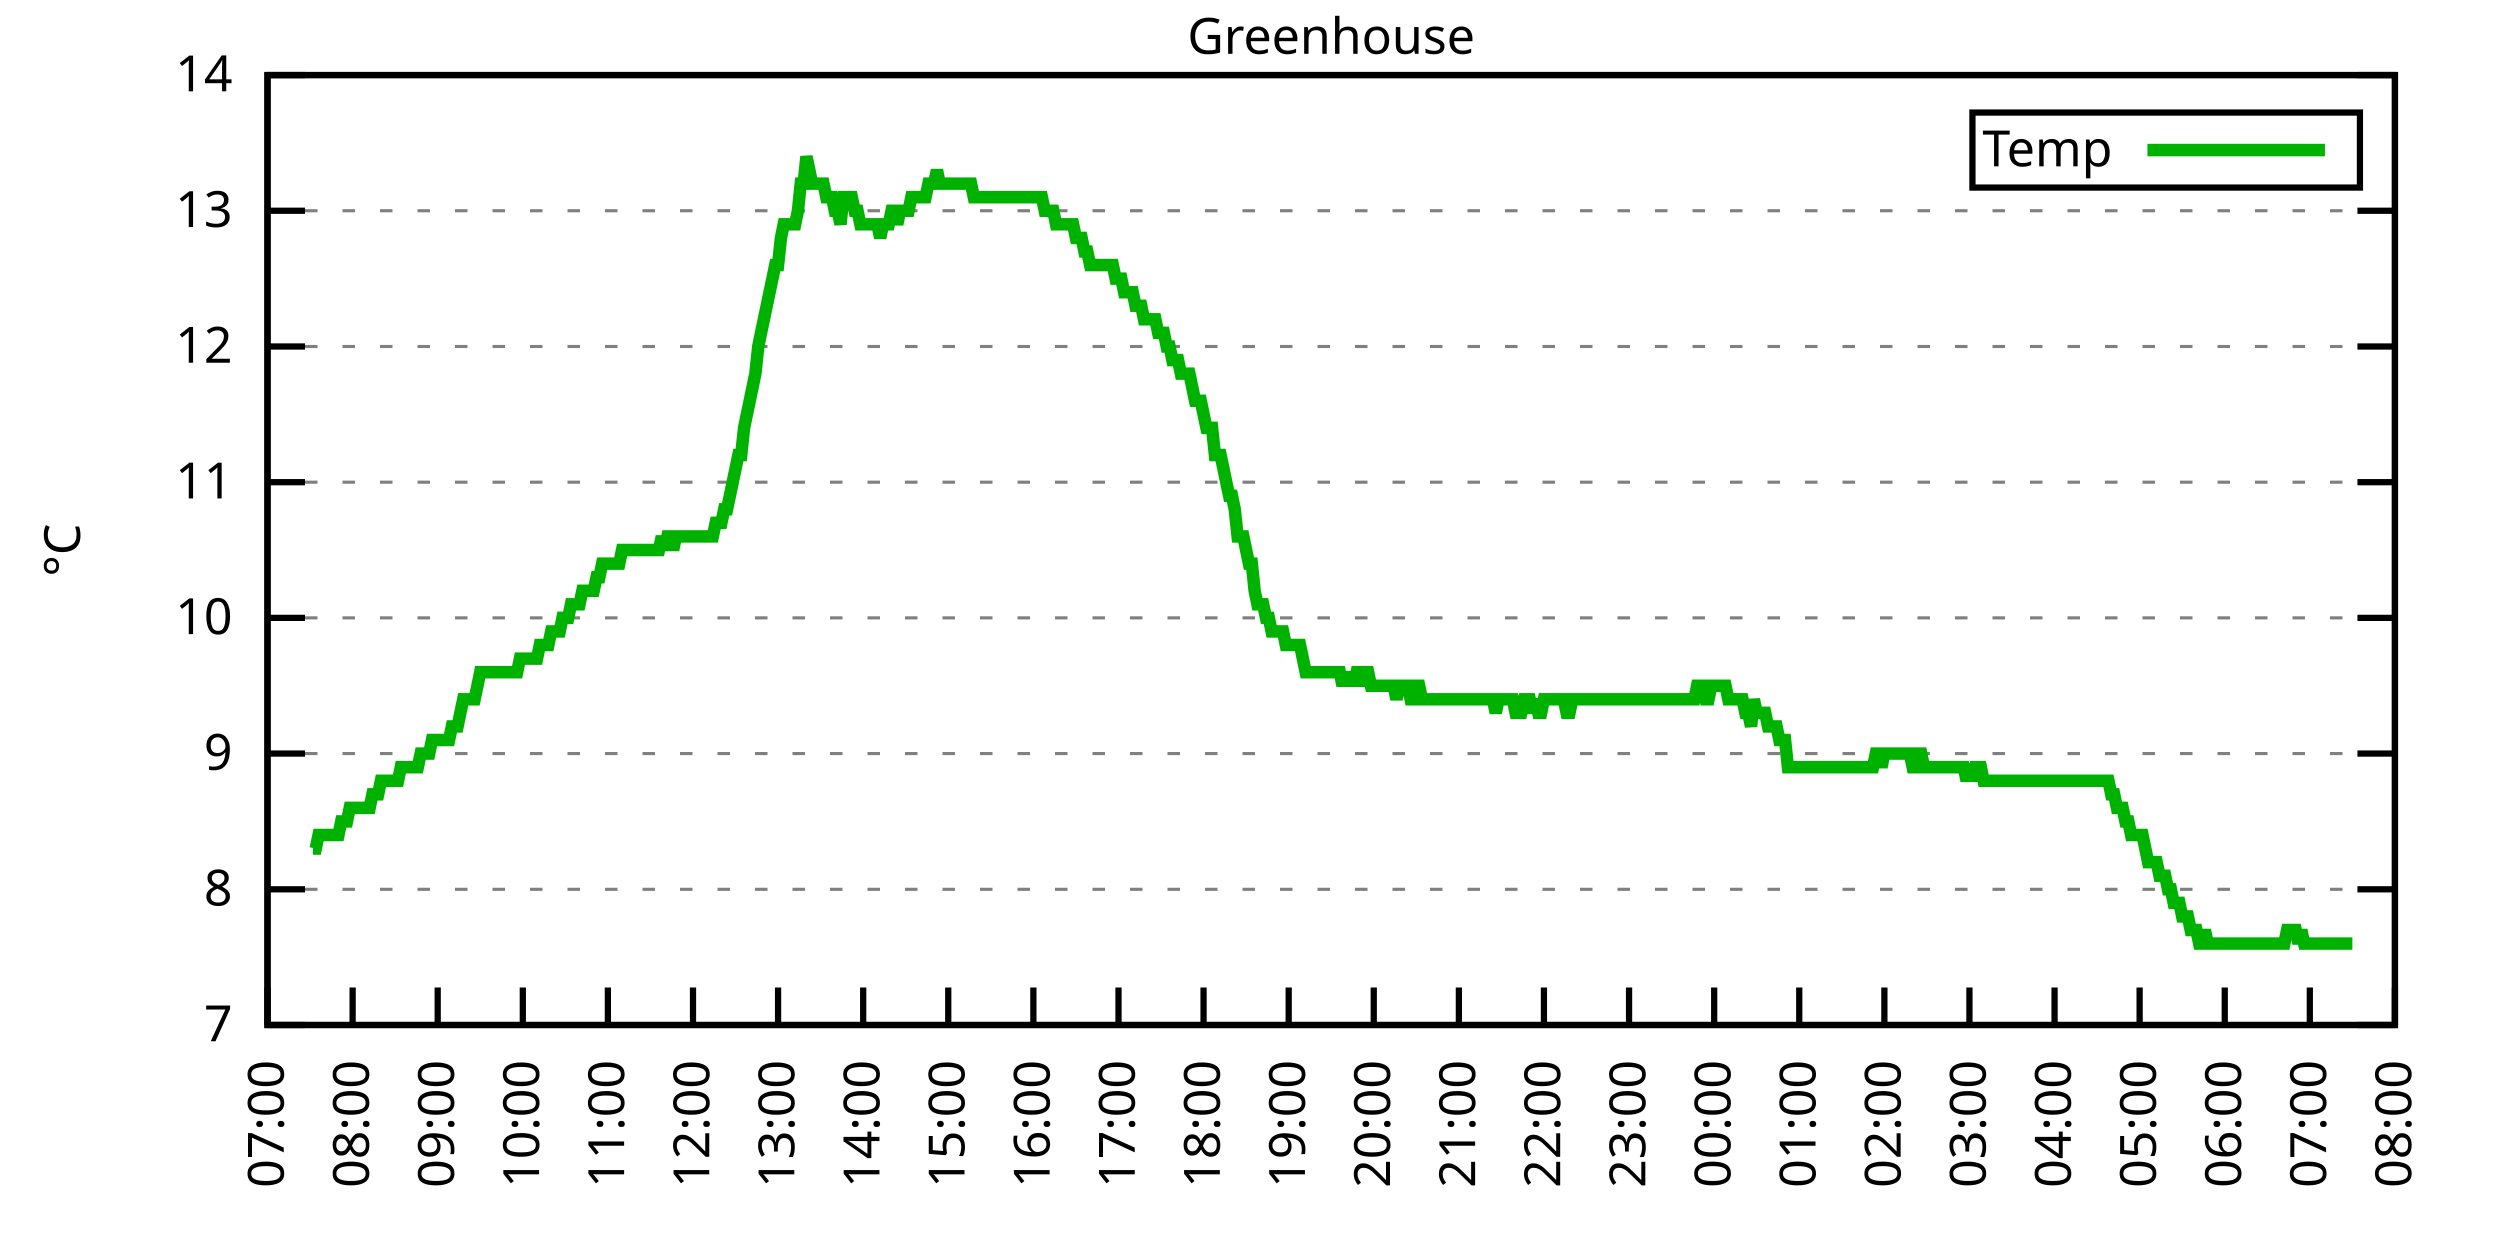
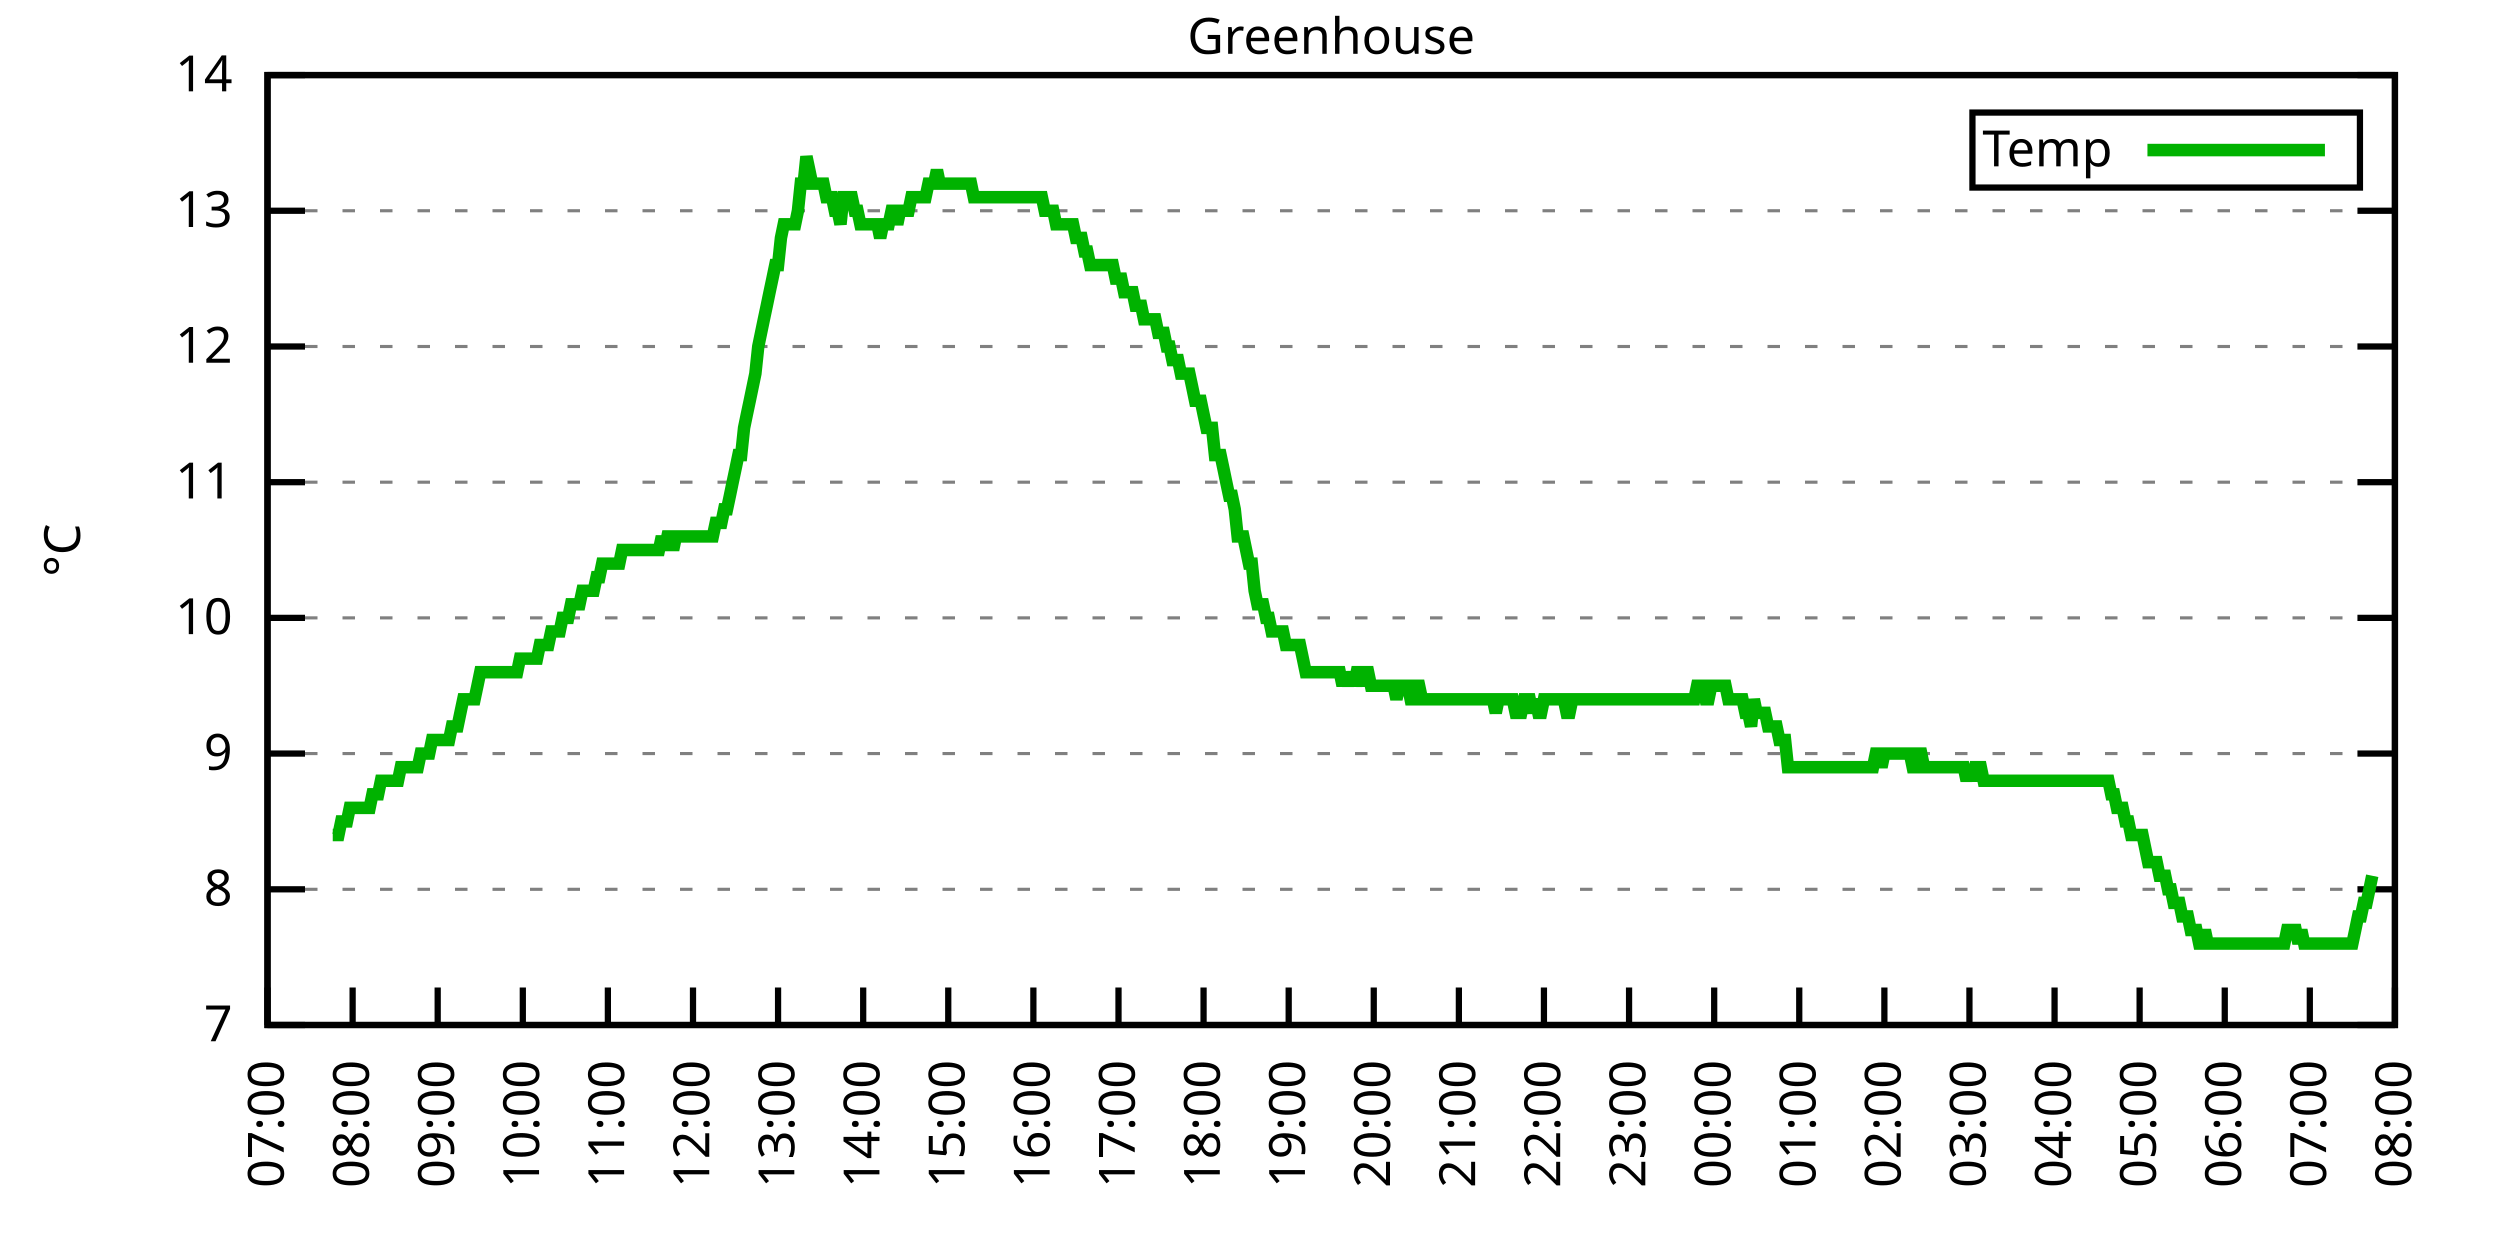
<svg xmlns="http://www.w3.org/2000/svg" xmlns:xlink="http://www.w3.org/1999/xlink" width="400" height="200" viewBox="0 0 400 200">
  <g id="gnuplot_canvas">
    <rect x="0" y="0" width="400" height="200" fill="none" />
    <defs>
      <circle id="gpDot" r="0.5" stroke-width="0.5" stroke="currentColor" />
      <path id="gpPt0" stroke-width="0.333" stroke="currentColor" d="M-1,0 h2 M0,-1 v2" />
      <path id="gpPt1" stroke-width="0.333" stroke="currentColor" d="M-1,-1 L1,1 M1,-1 L-1,1" />
      <path id="gpPt2" stroke-width="0.333" stroke="currentColor" d="M-1,0 L1,0 M0,-1 L0,1 M-1,-1 L1,1 M-1,1 L1,-1" />
      <rect id="gpPt3" stroke-width="0.333" stroke="currentColor" x="-1" y="-1" width="2" height="2" />
      <rect id="gpPt4" stroke-width="0.333" stroke="currentColor" fill="currentColor" x="-1" y="-1" width="2" height="2" />
      <circle id="gpPt5" stroke-width="0.333" stroke="currentColor" cx="0" cy="0" r="1" />
      <use xlink:href="#gpPt5" id="gpPt6" fill="currentColor" stroke="none" />
      <path id="gpPt7" stroke-width="0.333" stroke="currentColor" d="M0,-1.33 L-1.33,0.67 L1.33,0.67 z" />
      <use xlink:href="#gpPt7" id="gpPt8" fill="currentColor" stroke="none" />
      <use xlink:href="#gpPt7" id="gpPt9" stroke="currentColor" transform="rotate(180)" />
      <use xlink:href="#gpPt9" id="gpPt10" fill="currentColor" stroke="none" />
      <use xlink:href="#gpPt3" id="gpPt11" stroke="currentColor" transform="rotate(45)" />
      <use xlink:href="#gpPt11" id="gpPt12" fill="currentColor" stroke="none" />
      <path id="gpPt13" stroke-width="0.333" stroke="currentColor" d="M0,1.330 L1.265,0.411 L0.782,-1.067 L-0.782,-1.076 L-1.265,0.411 z" />
      <use xlink:href="#gpPt13" id="gpPt14" fill="currentColor" stroke="none" />
      <filter id="textbox" filterUnits="objectBoundingBox" x="0" y="0" height="1" width="1">
        <feFlood flood-color="white" flood-opacity="1" result="bgnd" />
        <feComposite in="SourceGraphic" in2="bgnd" operator="atop" />
      </filter>
      <filter id="greybox" filterUnits="objectBoundingBox" x="0" y="0" height="1" width="1">
        <feFlood flood-color="lightgrey" flood-opacity="1" result="grey" />
        <feComposite in="SourceGraphic" in2="grey" operator="atop" />
      </filter>
    </defs>
    <g fill="none" color="white" stroke="currentColor" stroke-width="1.00" stroke-linecap="butt" stroke-linejoin="miter">
</g>
    <g fill="none" color="black" stroke="currentColor" stroke-width="1.00" stroke-linecap="butt" stroke-linejoin="miter">
      <g stroke="none" shape-rendering="crispEdges">
        <polygon fill="rgb(255, 255, 255)" points="42.80,164.00 383.18,164.00 383.18,12.02 42.80,12.02 " />
      </g>
    </g>
    <g fill="none" color="black" stroke="currentColor" stroke-width="1.00" stroke-linecap="butt" stroke-linejoin="miter">
</g>
    <g fill="none" color="black" stroke="black" stroke-width="0.50" stroke-linecap="butt" stroke-linejoin="miter">
</g>
    <g fill="none" color="gray" stroke="currentColor" stroke-width="0.50" stroke-linecap="butt" stroke-linejoin="miter">
      <path stroke="gray" stroke-dasharray="2,4" class="gridline" d="M42.80,164.00 L383.19,164.00  " />
    </g>
    <g fill="none" color="gray" stroke="gray" stroke-width="1.00" stroke-linecap="butt" stroke-linejoin="miter">
</g>
    <g fill="none" color="black" stroke="currentColor" stroke-width="1.00" stroke-linecap="butt" stroke-linejoin="miter">
      <path stroke="black" d="M42.80,164.00 L48.80,164.00 M383.19,164.00 L377.19,164.00  " />
      <g transform="translate(37.20,166.60)" stroke="none" fill="black" font-family="Sans" font-size="8.00" text-anchor="end">
        <text>
          <tspan font-family="Sans"> 7</tspan>
        </text>
      </g>
    </g>
    <g fill="none" color="black" stroke="currentColor" stroke-width="1.00" stroke-linecap="butt" stroke-linejoin="miter">
</g>
    <g fill="none" color="black" stroke="black" stroke-width="0.50" stroke-linecap="butt" stroke-linejoin="miter">
</g>
    <g fill="none" color="gray" stroke="currentColor" stroke-width="0.50" stroke-linecap="butt" stroke-linejoin="miter">
      <path stroke="gray" stroke-dasharray="2,4" class="gridline" d="M42.80,142.29 L383.19,142.29  " />
    </g>
    <g fill="none" color="gray" stroke="gray" stroke-width="1.00" stroke-linecap="butt" stroke-linejoin="miter">
</g>
    <g fill="none" color="black" stroke="currentColor" stroke-width="1.00" stroke-linecap="butt" stroke-linejoin="miter">
      <path stroke="black" d="M42.80,142.29 L48.80,142.29 M383.19,142.29 L377.19,142.29  " />
      <g transform="translate(37.20,144.89)" stroke="none" fill="black" font-family="Sans" font-size="8.00" text-anchor="end">
        <text>
          <tspan font-family="Sans"> 8</tspan>
        </text>
      </g>
    </g>
    <g fill="none" color="black" stroke="currentColor" stroke-width="1.00" stroke-linecap="butt" stroke-linejoin="miter">
</g>
    <g fill="none" color="black" stroke="black" stroke-width="0.50" stroke-linecap="butt" stroke-linejoin="miter">
</g>
    <g fill="none" color="gray" stroke="currentColor" stroke-width="0.50" stroke-linecap="butt" stroke-linejoin="miter">
      <path stroke="gray" stroke-dasharray="2,4" class="gridline" d="M42.80,120.57 L383.19,120.57  " />
    </g>
    <g fill="none" color="gray" stroke="gray" stroke-width="1.00" stroke-linecap="butt" stroke-linejoin="miter">
</g>
    <g fill="none" color="black" stroke="currentColor" stroke-width="1.00" stroke-linecap="butt" stroke-linejoin="miter">
      <path stroke="black" d="M42.80,120.57 L48.80,120.57 M383.19,120.57 L377.19,120.57  " />
      <g transform="translate(37.20,123.17)" stroke="none" fill="black" font-family="Sans" font-size="8.00" text-anchor="end">
        <text>
          <tspan font-family="Sans"> 9</tspan>
        </text>
      </g>
    </g>
    <g fill="none" color="black" stroke="currentColor" stroke-width="1.00" stroke-linecap="butt" stroke-linejoin="miter">
</g>
    <g fill="none" color="black" stroke="black" stroke-width="0.50" stroke-linecap="butt" stroke-linejoin="miter">
</g>
    <g fill="none" color="gray" stroke="currentColor" stroke-width="0.50" stroke-linecap="butt" stroke-linejoin="miter">
      <path stroke="gray" stroke-dasharray="2,4" class="gridline" d="M42.80,98.86 L383.19,98.86  " />
    </g>
    <g fill="none" color="gray" stroke="gray" stroke-width="1.00" stroke-linecap="butt" stroke-linejoin="miter">
</g>
    <g fill="none" color="black" stroke="currentColor" stroke-width="1.00" stroke-linecap="butt" stroke-linejoin="miter">
      <path stroke="black" d="M42.80,98.86 L48.80,98.86 M383.19,98.86 L377.19,98.86  " />
      <g transform="translate(37.20,101.46)" stroke="none" fill="black" font-family="Sans" font-size="8.00" text-anchor="end">
        <text>
          <tspan font-family="Sans"> 10</tspan>
        </text>
      </g>
    </g>
    <g fill="none" color="black" stroke="currentColor" stroke-width="1.00" stroke-linecap="butt" stroke-linejoin="miter">
</g>
    <g fill="none" color="black" stroke="black" stroke-width="0.50" stroke-linecap="butt" stroke-linejoin="miter">
</g>
    <g fill="none" color="gray" stroke="currentColor" stroke-width="0.50" stroke-linecap="butt" stroke-linejoin="miter">
      <path stroke="gray" stroke-dasharray="2,4" class="gridline" d="M42.80,77.15 L383.19,77.15  " />
    </g>
    <g fill="none" color="gray" stroke="gray" stroke-width="1.00" stroke-linecap="butt" stroke-linejoin="miter">
</g>
    <g fill="none" color="black" stroke="currentColor" stroke-width="1.00" stroke-linecap="butt" stroke-linejoin="miter">
      <path stroke="black" d="M42.80,77.15 L48.80,77.15 M383.19,77.15 L377.19,77.15  " />
      <g transform="translate(37.20,79.75)" stroke="none" fill="black" font-family="Sans" font-size="8.00" text-anchor="end">
        <text>
          <tspan font-family="Sans"> 11</tspan>
        </text>
      </g>
    </g>
    <g fill="none" color="black" stroke="currentColor" stroke-width="1.00" stroke-linecap="butt" stroke-linejoin="miter">
</g>
    <g fill="none" color="black" stroke="black" stroke-width="0.50" stroke-linecap="butt" stroke-linejoin="miter">
</g>
    <g fill="none" color="gray" stroke="currentColor" stroke-width="0.50" stroke-linecap="butt" stroke-linejoin="miter">
      <path stroke="gray" stroke-dasharray="2,4" class="gridline" d="M42.80,55.44 L383.19,55.44  " />
    </g>
    <g fill="none" color="gray" stroke="gray" stroke-width="1.00" stroke-linecap="butt" stroke-linejoin="miter">
</g>
    <g fill="none" color="black" stroke="currentColor" stroke-width="1.00" stroke-linecap="butt" stroke-linejoin="miter">
      <path stroke="black" d="M42.80,55.44 L48.80,55.44 M383.19,55.44 L377.19,55.44  " />
      <g transform="translate(37.20,58.04)" stroke="none" fill="black" font-family="Sans" font-size="8.00" text-anchor="end">
        <text>
          <tspan font-family="Sans"> 12</tspan>
        </text>
      </g>
    </g>
    <g fill="none" color="black" stroke="currentColor" stroke-width="1.00" stroke-linecap="butt" stroke-linejoin="miter">
</g>
    <g fill="none" color="black" stroke="black" stroke-width="0.50" stroke-linecap="butt" stroke-linejoin="miter">
</g>
    <g fill="none" color="gray" stroke="currentColor" stroke-width="0.50" stroke-linecap="butt" stroke-linejoin="miter">
      <path stroke="gray" stroke-dasharray="2,4" class="gridline" d="M42.80,33.72 L383.19,33.72  " />
    </g>
    <g fill="none" color="gray" stroke="gray" stroke-width="1.00" stroke-linecap="butt" stroke-linejoin="miter">
</g>
    <g fill="none" color="black" stroke="currentColor" stroke-width="1.00" stroke-linecap="butt" stroke-linejoin="miter">
      <path stroke="black" d="M42.80,33.72 L48.80,33.72 M383.19,33.72 L377.19,33.72  " />
      <g transform="translate(37.20,36.32)" stroke="none" fill="black" font-family="Sans" font-size="8.00" text-anchor="end">
        <text>
          <tspan font-family="Sans"> 13</tspan>
        </text>
      </g>
    </g>
    <g fill="none" color="black" stroke="currentColor" stroke-width="1.00" stroke-linecap="butt" stroke-linejoin="miter">
</g>
    <g fill="none" color="black" stroke="black" stroke-width="0.50" stroke-linecap="butt" stroke-linejoin="miter">
</g>
    <g fill="none" color="gray" stroke="currentColor" stroke-width="0.50" stroke-linecap="butt" stroke-linejoin="miter">
      <path stroke="gray" stroke-dasharray="2,4" class="gridline" d="M42.80,12.01 L383.19,12.01  " />
    </g>
    <g fill="none" color="gray" stroke="gray" stroke-width="1.00" stroke-linecap="butt" stroke-linejoin="miter">
</g>
    <g fill="none" color="black" stroke="currentColor" stroke-width="1.00" stroke-linecap="butt" stroke-linejoin="miter">
      <path stroke="black" d="M42.80,12.01 L48.80,12.01 M383.19,12.01 L377.19,12.01  " />
      <g transform="translate(37.20,14.61)" stroke="none" fill="black" font-family="Sans" font-size="8.00" text-anchor="end">
        <text>
          <tspan font-family="Sans"> 14</tspan>
        </text>
      </g>
    </g>
    <g fill="none" color="black" stroke="currentColor" stroke-width="1.00" stroke-linecap="butt" stroke-linejoin="miter">
      <path stroke="black" d="M42.80,164.00 L42.80,158.00  " />
      <g transform="translate(45.40,169.60) rotate(270.00)" stroke="none" fill="black" font-family="Sans" font-size="8.00" text-anchor="end">
        <text>
          <tspan font-family="Sans">07:00</tspan>
        </text>
      </g>
    </g>
    <g fill="none" color="black" stroke="currentColor" stroke-width="1.00" stroke-linecap="butt" stroke-linejoin="miter">
      <path stroke="black" d="M56.42,164.00 L56.42,158.00  " />
      <g transform="translate(59.02,169.60) rotate(270.00)" stroke="none" fill="black" font-family="Sans" font-size="8.00" text-anchor="end">
        <text>
          <tspan font-family="Sans">08:00</tspan>
        </text>
      </g>
    </g>
    <g fill="none" color="black" stroke="currentColor" stroke-width="1.00" stroke-linecap="butt" stroke-linejoin="miter">
      <path stroke="black" d="M70.03,164.00 L70.03,158.00  " />
      <g transform="translate(72.63,169.60) rotate(270.00)" stroke="none" fill="black" font-family="Sans" font-size="8.00" text-anchor="end">
        <text>
          <tspan font-family="Sans">09:00</tspan>
        </text>
      </g>
    </g>
    <g fill="none" color="black" stroke="currentColor" stroke-width="1.00" stroke-linecap="butt" stroke-linejoin="miter">
      <path stroke="black" d="M83.65,164.00 L83.65,158.00  " />
      <g transform="translate(86.25,169.60) rotate(270.00)" stroke="none" fill="black" font-family="Sans" font-size="8.00" text-anchor="end">
        <text>
          <tspan font-family="Sans">10:00</tspan>
        </text>
      </g>
    </g>
    <g fill="none" color="black" stroke="currentColor" stroke-width="1.00" stroke-linecap="butt" stroke-linejoin="miter">
      <path stroke="black" d="M97.26,164.00 L97.26,158.00  " />
      <g transform="translate(99.86,169.60) rotate(270.00)" stroke="none" fill="black" font-family="Sans" font-size="8.00" text-anchor="end">
        <text>
          <tspan font-family="Sans">11:00</tspan>
        </text>
      </g>
    </g>
    <g fill="none" color="black" stroke="currentColor" stroke-width="1.00" stroke-linecap="butt" stroke-linejoin="miter">
      <path stroke="black" d="M110.88,164.00 L110.88,158.00  " />
      <g transform="translate(113.48,169.60) rotate(270.00)" stroke="none" fill="black" font-family="Sans" font-size="8.00" text-anchor="end">
        <text>
          <tspan font-family="Sans">12:00</tspan>
        </text>
      </g>
    </g>
    <g fill="none" color="black" stroke="currentColor" stroke-width="1.00" stroke-linecap="butt" stroke-linejoin="miter">
      <path stroke="black" d="M124.49,164.00 L124.49,158.00  " />
      <g transform="translate(127.09,169.60) rotate(270.00)" stroke="none" fill="black" font-family="Sans" font-size="8.00" text-anchor="end">
        <text>
          <tspan font-family="Sans">13:00</tspan>
        </text>
      </g>
    </g>
    <g fill="none" color="black" stroke="currentColor" stroke-width="1.00" stroke-linecap="butt" stroke-linejoin="miter">
      <path stroke="black" d="M138.11,164.00 L138.11,158.00  " />
      <g transform="translate(140.71,169.60) rotate(270.00)" stroke="none" fill="black" font-family="Sans" font-size="8.00" text-anchor="end">
        <text>
          <tspan font-family="Sans">14:00</tspan>
        </text>
      </g>
    </g>
    <g fill="none" color="black" stroke="currentColor" stroke-width="1.00" stroke-linecap="butt" stroke-linejoin="miter">
      <path stroke="black" d="M151.72,164.00 L151.72,158.00  " />
      <g transform="translate(154.32,169.60) rotate(270.00)" stroke="none" fill="black" font-family="Sans" font-size="8.00" text-anchor="end">
        <text>
          <tspan font-family="Sans">15:00</tspan>
        </text>
      </g>
    </g>
    <g fill="none" color="black" stroke="currentColor" stroke-width="1.00" stroke-linecap="butt" stroke-linejoin="miter">
      <path stroke="black" d="M165.34,164.00 L165.34,158.00  " />
      <g transform="translate(167.94,169.60) rotate(270.00)" stroke="none" fill="black" font-family="Sans" font-size="8.00" text-anchor="end">
        <text>
          <tspan font-family="Sans">16:00</tspan>
        </text>
      </g>
    </g>
    <g fill="none" color="black" stroke="currentColor" stroke-width="1.00" stroke-linecap="butt" stroke-linejoin="miter">
      <path stroke="black" d="M178.96,164.00 L178.96,158.00  " />
      <g transform="translate(181.56,169.60) rotate(270.00)" stroke="none" fill="black" font-family="Sans" font-size="8.00" text-anchor="end">
        <text>
          <tspan font-family="Sans">17:00</tspan>
        </text>
      </g>
    </g>
    <g fill="none" color="black" stroke="currentColor" stroke-width="1.00" stroke-linecap="butt" stroke-linejoin="miter">
      <path stroke="black" d="M192.57,164.00 L192.57,158.00  " />
      <g transform="translate(195.17,169.60) rotate(270.00)" stroke="none" fill="black" font-family="Sans" font-size="8.00" text-anchor="end">
        <text>
          <tspan font-family="Sans">18:00</tspan>
        </text>
      </g>
    </g>
    <g fill="none" color="black" stroke="currentColor" stroke-width="1.00" stroke-linecap="butt" stroke-linejoin="miter">
      <path stroke="black" d="M206.19,164.00 L206.19,158.00  " />
      <g transform="translate(208.79,169.60) rotate(270.00)" stroke="none" fill="black" font-family="Sans" font-size="8.00" text-anchor="end">
        <text>
          <tspan font-family="Sans">19:00</tspan>
        </text>
      </g>
    </g>
    <g fill="none" color="black" stroke="currentColor" stroke-width="1.00" stroke-linecap="butt" stroke-linejoin="miter">
      <path stroke="black" d="M219.80,164.00 L219.80,158.00  " />
      <g transform="translate(222.40,169.60) rotate(270.00)" stroke="none" fill="black" font-family="Sans" font-size="8.00" text-anchor="end">
        <text>
          <tspan font-family="Sans">20:00</tspan>
        </text>
      </g>
    </g>
    <g fill="none" color="black" stroke="currentColor" stroke-width="1.00" stroke-linecap="butt" stroke-linejoin="miter">
      <path stroke="black" d="M233.42,164.00 L233.42,158.00  " />
      <g transform="translate(236.02,169.60) rotate(270.00)" stroke="none" fill="black" font-family="Sans" font-size="8.00" text-anchor="end">
        <text>
          <tspan font-family="Sans">21:00</tspan>
        </text>
      </g>
    </g>
    <g fill="none" color="black" stroke="currentColor" stroke-width="1.00" stroke-linecap="butt" stroke-linejoin="miter">
      <path stroke="black" d="M247.03,164.00 L247.03,158.00  " />
      <g transform="translate(249.63,169.60) rotate(270.00)" stroke="none" fill="black" font-family="Sans" font-size="8.00" text-anchor="end">
        <text>
          <tspan font-family="Sans">22:00</tspan>
        </text>
      </g>
    </g>
    <g fill="none" color="black" stroke="currentColor" stroke-width="1.00" stroke-linecap="butt" stroke-linejoin="miter">
      <path stroke="black" d="M260.65,164.00 L260.65,158.00  " />
      <g transform="translate(263.25,169.60) rotate(270.00)" stroke="none" fill="black" font-family="Sans" font-size="8.00" text-anchor="end">
        <text>
          <tspan font-family="Sans">23:00</tspan>
        </text>
      </g>
    </g>
    <g fill="none" color="black" stroke="currentColor" stroke-width="1.00" stroke-linecap="butt" stroke-linejoin="miter">
      <path stroke="black" d="M274.27,164.00 L274.27,158.00  " />
      <g transform="translate(276.87,169.60) rotate(270.00)" stroke="none" fill="black" font-family="Sans" font-size="8.00" text-anchor="end">
        <text>
          <tspan font-family="Sans">00:00</tspan>
        </text>
      </g>
    </g>
    <g fill="none" color="black" stroke="currentColor" stroke-width="1.00" stroke-linecap="butt" stroke-linejoin="miter">
      <path stroke="black" d="M287.88,164.00 L287.88,158.00  " />
      <g transform="translate(290.48,169.60) rotate(270.00)" stroke="none" fill="black" font-family="Sans" font-size="8.00" text-anchor="end">
        <text>
          <tspan font-family="Sans">01:00</tspan>
        </text>
      </g>
    </g>
    <g fill="none" color="black" stroke="currentColor" stroke-width="1.00" stroke-linecap="butt" stroke-linejoin="miter">
      <path stroke="black" d="M301.50,164.00 L301.50,158.00  " />
      <g transform="translate(304.10,169.60) rotate(270.00)" stroke="none" fill="black" font-family="Sans" font-size="8.00" text-anchor="end">
        <text>
          <tspan font-family="Sans">02:00</tspan>
        </text>
      </g>
    </g>
    <g fill="none" color="black" stroke="currentColor" stroke-width="1.00" stroke-linecap="butt" stroke-linejoin="miter">
      <path stroke="black" d="M315.11,164.00 L315.11,158.00  " />
      <g transform="translate(317.71,169.60) rotate(270.00)" stroke="none" fill="black" font-family="Sans" font-size="8.00" text-anchor="end">
        <text>
          <tspan font-family="Sans">03:00</tspan>
        </text>
      </g>
    </g>
    <g fill="none" color="black" stroke="currentColor" stroke-width="1.00" stroke-linecap="butt" stroke-linejoin="miter">
      <path stroke="black" d="M328.73,164.00 L328.73,158.00  " />
      <g transform="translate(331.33,169.60) rotate(270.00)" stroke="none" fill="black" font-family="Sans" font-size="8.00" text-anchor="end">
        <text>
          <tspan font-family="Sans">04:00</tspan>
        </text>
      </g>
    </g>
    <g fill="none" color="black" stroke="currentColor" stroke-width="1.00" stroke-linecap="butt" stroke-linejoin="miter">
      <path stroke="black" d="M342.34,164.00 L342.34,158.00  " />
      <g transform="translate(344.94,169.60) rotate(270.00)" stroke="none" fill="black" font-family="Sans" font-size="8.00" text-anchor="end">
        <text>
          <tspan font-family="Sans">05:00</tspan>
        </text>
      </g>
    </g>
    <g fill="none" color="black" stroke="currentColor" stroke-width="1.00" stroke-linecap="butt" stroke-linejoin="miter">
      <path stroke="black" d="M355.96,164.00 L355.96,158.00  " />
      <g transform="translate(358.56,169.60) rotate(270.00)" stroke="none" fill="black" font-family="Sans" font-size="8.00" text-anchor="end">
        <text>
          <tspan font-family="Sans">06:00</tspan>
        </text>
      </g>
    </g>
    <g fill="none" color="black" stroke="currentColor" stroke-width="1.00" stroke-linecap="butt" stroke-linejoin="miter">
      <path stroke="black" d="M369.57,164.00 L369.57,158.00  " />
      <g transform="translate(372.17,169.60) rotate(270.00)" stroke="none" fill="black" font-family="Sans" font-size="8.00" text-anchor="end">
        <text>
          <tspan font-family="Sans">07:00</tspan>
        </text>
      </g>
    </g>
    <g fill="none" color="black" stroke="currentColor" stroke-width="1.00" stroke-linecap="butt" stroke-linejoin="miter">
      <path stroke="black" d="M383.19,164.00 L383.19,158.00  " />
      <g transform="translate(385.79,169.60) rotate(270.00)" stroke="none" fill="black" font-family="Sans" font-size="8.00" text-anchor="end">
        <text>
          <tspan font-family="Sans">08:00</tspan>
        </text>
      </g>
    </g>
    <g fill="none" color="black" stroke="currentColor" stroke-width="1.00" stroke-linecap="butt" stroke-linejoin="miter">
</g>
    <g fill="none" color="black" stroke="currentColor" stroke-width="1.00" stroke-linecap="butt" stroke-linejoin="miter">
      <path stroke="black" d="M42.80,12.01 L42.80,164.00 L383.19,164.00 L383.19,12.01 L42.80,12.01 Z  " />
    </g>
    <g fill="none" color="black" stroke="currentColor" stroke-width="1.00" stroke-linecap="butt" stroke-linejoin="miter">
</g>
    <g fill="none" color="black" stroke="currentColor" stroke-width="1.00" stroke-linecap="butt" stroke-linejoin="miter">
      <path stroke="black" d="M315.59,30.01 L315.59,18.01 L377.59,18.01 L377.59,30.01 L315.59,30.01 Z  " />
    </g>
    <g id="Greenhouse_plot_1">
      <g fill="none" color="white" stroke="black" stroke-width="2.00" stroke-linecap="butt" stroke-linejoin="miter">
</g>
      <g fill="none" color="black" stroke="currentColor" stroke-width="2.00" stroke-linecap="butt" stroke-linejoin="miter">
        <g transform="translate(337.99,26.61)" stroke="none" fill="black" font-family="Sans" font-size="8.00" text-anchor="end">
          <text>
            <tspan font-family="Sans">Temp</tspan>
          </text>
        </g>
      </g>
      <g fill="none" color="black" stroke="currentColor" stroke-width="2.00" stroke-linecap="butt" stroke-linejoin="miter">
-         <path stroke="rgb(  0, 178,   0)" d="M343.59,24.01 L371.99,24.01 M50.06,135.77 L50.52,135.77 L50.97,133.60 L51.42,133.60 L51.88,133.60 L52.33,133.60   L52.78,133.60 L53.24,133.60 L53.69,133.60 L54.15,133.60 L54.60,131.43 L55.05,131.43 L55.51,131.43 L55.96,129.26   L56.42,129.26 L56.87,129.26 L57.32,129.26 L57.78,129.26 L58.23,129.26 L58.68,129.26 L59.14,129.26 L59.59,127.09   L60.05,127.09 L60.50,127.09 L60.95,124.92 L61.41,124.92 L61.86,124.92 L62.32,124.92 L62.77,124.92 L63.22,124.92   L63.68,124.92 L64.13,122.75 L64.58,122.75 L65.04,122.75 L65.49,122.75 L65.95,122.75 L66.40,122.75 L66.85,122.75   L67.31,120.57 L67.76,120.57 L68.22,120.57 L68.67,120.57 L69.12,118.40 L69.58,118.40 L70.03,118.40 L70.49,118.40   L70.94,118.40 L71.39,118.40 L71.85,118.40 L72.30,116.23 L72.75,116.23 L73.21,116.23 L73.66,114.06 L74.12,111.89   L74.57,111.89 L75.02,111.89 L75.48,111.89 L75.93,111.89 L76.39,109.72 L76.84,107.55 L77.29,107.55 L77.75,107.55   L78.20,107.55 L78.65,107.55 L79.11,107.55 L79.56,107.55 L80.02,107.55 L80.47,107.55 L80.92,107.55 L81.38,107.55   L81.83,107.55 L82.29,107.55 L82.74,107.55 L83.19,105.38 L83.65,105.38 L84.10,105.38 L84.55,105.38 L85.01,105.38   L85.46,105.38 L85.92,105.38 L86.37,103.20 L86.82,103.20 L87.28,103.20 L87.73,103.20 L88.19,101.03 L88.64,101.03   L89.09,101.03 L89.55,101.03 L90.00,98.86 L90.45,98.86 L90.91,98.86 L91.36,96.69 L91.82,96.69 L92.27,96.69   L92.72,96.69 L93.18,94.52 L93.63,94.52 L94.09,94.52 L94.54,94.52 L94.99,94.52 L95.45,92.35 L95.90,92.35   L96.35,90.18 L96.81,90.18 L97.26,90.18 L97.72,90.18 L98.17,90.18 L98.62,90.18 L99.08,90.18 L99.53,88.00   L99.99,88.00 L100.44,88.00 L100.89,88.00 L101.35,88.00 L101.80,88.00 L102.25,88.00 L102.71,88.00 L103.16,88.00   L103.62,88.00 L104.07,88.00 L104.52,88.00 L104.98,88.00 L105.43,88.00 L105.89,85.83 L106.34,88.00 L106.79,85.83   L107.25,85.83 L107.70,88.00 L108.15,85.83 L108.61,85.83 L109.06,85.83 L109.52,85.83 L109.97,85.83 L110.42,85.83   L110.88,85.83 L111.33,85.83 L111.79,85.83 L112.24,85.83 L112.69,85.83 L113.15,85.83 L113.60,85.83 L114.05,85.83   L114.51,83.66 L114.96,83.66 L115.42,83.66 L115.87,81.49 L116.32,81.49 L116.78,79.32 L117.23,77.15 L117.69,74.98   L118.14,72.81 L118.59,72.81 L119.05,68.46 L119.50,66.29 L119.96,64.12 L120.41,61.95 L120.86,59.78 L121.32,55.44   L121.77,53.26 L122.22,51.09 L122.68,48.92 L123.13,46.75 L123.59,44.58 L124.04,42.41 L124.49,42.41 L124.95,38.07   L125.40,35.89 L125.86,35.89 L126.31,35.89 L126.76,35.89 L127.22,35.89 L127.67,33.72 L128.12,29.38 L128.58,29.38   L129.03,25.04 L129.49,27.21 L129.94,29.38 L130.39,29.38 L130.85,29.38 L131.30,29.38 L131.76,29.38 L132.21,31.55   L132.66,31.55 L133.12,31.55 L133.57,33.72 L134.02,33.72 L134.48,35.89 L134.93,31.55 L135.39,31.55 L135.84,31.55   L136.29,31.55 L136.75,33.72 L137.20,33.72 L137.66,35.89 L138.11,35.89 L138.56,35.89 L139.02,35.89 L139.47,35.89   L139.92,35.89 L140.38,35.89 L140.83,38.07 L141.29,35.89 L141.74,35.89 L142.19,35.89 L142.65,33.72 L143.10,33.72   L143.56,35.89 L144.01,33.72 L144.46,33.72 L144.92,33.72 L145.37,33.72 L145.82,31.55 L146.28,31.55 L146.73,31.55   L147.19,31.55 L147.64,31.55 L148.09,31.55 L148.55,29.38 L149.00,29.38 L149.46,29.38 L149.91,27.21 L150.36,29.38   L150.82,29.38 L151.27,29.38 L151.72,29.38 L152.18,29.38 L152.63,29.38 L153.09,29.38 L153.54,29.38 L153.99,29.38   L154.45,29.38 L154.90,29.38 L155.36,29.38 L155.81,31.55 L156.26,31.55 L156.72,31.55 L157.17,31.55 L157.62,31.55   L158.08,31.55 L158.53,31.55 L158.99,31.55 L159.44,31.55 L159.89,31.55 L160.35,31.55 L160.80,31.55 L161.26,31.55   L161.71,31.55 L162.16,31.55 L162.62,31.55 L163.07,31.55 L163.52,31.55 L163.98,31.55 L164.43,31.55 L164.89,31.55   L165.34,31.55 L165.79,31.55 L166.25,31.55 L166.70,31.55 L167.16,33.72 L167.61,33.72 L168.06,33.72 L168.52,33.72   L168.97,35.89 L169.43,35.89 L169.88,35.89 L170.33,35.89 L170.79,35.89 L171.24,35.89 L171.69,35.89 L172.15,38.07   L172.60,38.07 L173.06,38.07 L173.51,40.24 L173.96,40.24 L174.42,42.41 L174.87,42.41 L175.33,42.41 L175.78,42.41   L176.23,42.41 L176.69,42.41 L177.14,42.41 L177.59,42.41 L178.05,42.41 L178.50,44.58 L178.96,44.58 L179.41,44.58   L179.86,46.75 L180.32,46.75 L180.77,46.75 L181.23,46.75 L181.68,48.92 L182.13,48.92 L182.59,48.92 L183.04,51.09   L183.49,51.09 L183.95,51.09 L184.40,51.09 L184.86,51.09 L185.31,53.26 L185.76,53.26 L186.22,53.26 L186.67,55.44   L187.13,55.44 L187.58,57.61 L188.03,57.61 L188.49,57.61 L188.94,59.78 L189.39,59.78 L189.85,59.78 L190.30,59.78   L190.76,61.95 L191.21,64.12 L191.66,64.12 L192.12,64.12 L192.57,66.29 L193.03,68.46 L193.48,68.46 L193.93,68.46   L194.39,72.81 L194.84,72.81 L195.29,72.81 L195.75,74.98 L196.20,77.15 L196.66,79.32 L197.11,79.32 L197.56,81.49   L198.02,85.83 L198.47,85.83 L198.93,85.83 L199.38,88.00 L199.83,90.18 L200.29,90.18 L200.74,94.52 L201.19,96.69   L201.65,96.69 L202.10,96.69 L202.56,98.86 L203.01,98.86 L203.46,101.03 L203.92,101.03 L204.37,101.03 L204.83,101.03   L205.28,101.03 L205.73,103.20 L206.19,103.20 L206.64,103.20 L207.09,103.20 L207.55,103.20 L208.00,103.20 L208.46,105.38   L208.91,107.55 L209.36,107.55 L209.82,107.55 L210.27,107.55 L210.73,107.55 L211.18,107.55 L211.63,107.55 L212.09,107.55   L212.54,107.55 L213.00,107.55 L213.45,107.55 L213.90,107.55 L214.36,107.55 L214.81,109.72 L215.26,107.55 L215.72,109.72   L216.17,107.55 L216.63,109.72 L217.08,107.55 L217.53,107.55 L217.99,109.72 L218.44,107.55 L218.90,107.55 L219.35,109.72   L219.80,109.72 L220.26,109.72 L220.71,109.72 L221.16,109.72 L221.62,109.72 L222.07,109.72 L222.53,109.72 L222.98,109.72   L223.43,111.89 L223.89,109.72 L224.34,109.72 L224.80,109.72 L225.25,109.72 L225.70,111.89 L226.16,111.89 L226.61,109.72   L227.06,109.72 L227.52,111.89 L227.97,111.89 L228.43,111.89 L228.88,111.89 L229.33,111.89 L229.79,111.89 L230.24,111.89   L230.70,111.89 L231.15,111.89 L231.60,111.89 L232.06,111.89 L232.51,111.89 L232.96,111.89 L233.42,111.89 L233.87,111.89   L234.33,111.89 L234.78,111.89 L235.23,111.89 L235.69,111.89 L236.14,111.89 L236.60,111.89 L237.05,111.89 L237.50,111.89   L237.96,111.89 L238.41,111.89 L238.86,111.89 L239.32,114.06 L239.77,111.89 L240.23,111.89 L240.68,111.89 L241.13,111.89   L241.59,111.89 L242.04,111.89 L242.50,114.06 L242.95,114.06 L243.40,114.06 L243.86,111.89 L244.31,111.89 L244.76,111.89   L245.22,114.06 L245.67,111.89 L246.13,114.06 L246.58,114.06 L247.03,111.89 L247.49,111.89 L247.94,111.89 L248.40,111.89   L248.85,111.89 L249.30,111.89 L249.76,111.89 L250.21,111.89 L250.66,114.06 L251.12,114.06 L251.57,111.89 L252.03,111.89   L252.48,111.89 L252.93,111.89 L253.39,111.89 L253.84,111.89 L254.30,111.89 L254.75,111.89 L255.20,111.89 L255.66,111.89   L256.11,111.89 L256.56,111.89 L257.02,111.89 L257.47,111.89 L257.93,111.89 L258.38,111.89 L258.83,111.89 L259.29,111.89   L259.74,111.89 L260.20,111.89 L260.65,111.89 L261.10,111.89 L261.56,111.89 L262.01,111.89 L262.47,111.89 L262.92,111.89   L263.37,111.89 L263.83,111.89 L264.28,111.89 L264.73,111.89 L265.19,111.89 L265.64,111.89 L266.10,111.89 L266.55,111.89   L267.00,111.89 L267.46,111.89 L267.91,111.89 L268.37,111.89 L268.82,111.89 L269.27,111.89 L269.73,111.89 L270.18,111.89   L270.63,111.89 L271.09,111.89 L271.54,109.72 L272.00,109.72 L272.45,109.72 L272.90,111.89 L273.36,111.89 L273.81,109.72   L274.27,109.72 L274.72,109.72 L275.17,109.72 L275.63,109.72 L276.08,109.72 L276.53,111.89 L276.99,111.89 L277.44,111.89   L277.90,111.89 L278.35,111.89 L278.80,111.89 L279.26,114.06 L279.71,114.06 L280.17,116.23 L280.62,111.89 L281.07,114.06   L281.53,114.06 L281.98,114.06 L282.43,114.06 L282.89,116.23 L283.34,116.23 L283.80,116.23 L284.25,116.23 L284.70,118.40   L285.16,118.40 L285.61,118.40 L286.07,122.75 L286.52,122.75 L286.97,122.75 L287.43,122.75 L287.88,122.75 L288.33,122.75   L288.79,122.75 L289.24,122.75 L289.70,122.75 L290.15,122.75 L290.60,122.75 L291.06,122.75 L291.51,122.75 L291.97,122.75   L292.42,122.75 L292.87,122.75 L293.33,122.75 L293.78,122.75 L294.23,122.75 L294.69,122.75 L295.14,122.75 L295.60,122.75   L296.05,122.75 L296.50,122.75 L296.96,122.75 L297.41,122.75 L297.87,122.75 L298.32,122.75 L298.77,122.75 L299.23,122.75   L299.68,122.75 L300.13,120.57 L300.59,120.57 L301.04,122.75 L301.50,120.57 L301.95,120.57 L302.40,120.57 L302.86,120.57   L303.31,120.57 L303.77,120.57 L304.22,120.57 L304.67,120.57 L305.13,120.57 L305.58,120.57 L306.03,122.75 L306.49,122.75   L306.94,120.57 L307.40,120.57 L307.85,122.75 L308.30,122.75 L308.76,122.75 L309.21,122.75 L309.67,122.75 L310.12,122.75   L310.57,122.75 L311.03,122.75 L311.48,122.75 L311.94,122.75 L312.39,122.75 L312.84,122.75 L313.30,122.75 L313.75,122.75   L314.20,122.75 L314.66,124.92 L315.11,122.75 L315.57,124.92 L316.02,122.75 L316.47,122.75 L316.93,122.75 L317.38,124.92   L317.84,124.92 L318.29,124.92 L318.74,124.92 L319.20,124.92 L319.65,124.92 L320.10,124.92 L320.56,124.92 L321.01,124.92   L321.47,124.92 L321.92,124.92 L322.37,124.92 L322.83,124.92 L323.28,124.92 L323.74,124.92 L324.19,124.92 L324.64,124.92   L325.10,124.92 L325.55,124.92 L326.00,124.92 L326.46,124.92 L326.91,124.92 L327.37,124.92 L327.82,124.92 L328.27,124.92   L328.73,124.92 L329.18,124.92 L329.64,124.92 L330.09,124.92 L330.54,124.92 L331.00,124.92 L331.45,124.92 L331.90,124.92   L332.36,124.92 L332.81,124.92 L333.27,124.92 L333.72,124.92 L334.17,124.92 L334.63,124.92 L335.08,124.92 L335.54,124.92   L335.99,124.92 L336.44,124.92 L336.90,124.92 L337.35,124.92 L337.80,127.09 L338.26,127.09 L338.71,129.26 L339.17,129.26   L339.62,129.26 L340.07,131.43 L340.53,131.43 L340.98,133.60 L341.44,133.60 L341.89,133.60 L342.34,133.60 L342.80,133.60   L343.25,135.77 L343.70,137.94 L344.16,137.94 L344.61,137.94 L345.07,137.94 L345.52,140.12 L345.97,140.12 L346.43,140.12   L346.88,142.29 L347.34,142.29 L347.79,144.46 L348.24,144.46 L348.70,144.46 L349.15,146.63 L349.60,146.63 L350.06,146.63   L350.51,148.80 L350.97,148.80 L351.42,148.80 L351.87,150.97 L352.33,150.97 L352.78,148.80 L353.24,150.97 L353.69,150.97   L354.14,150.97 L354.60,150.97 L355.05,150.97 L355.50,150.97 L355.96,150.97 L356.41,150.97 L356.87,150.97 L357.32,150.97   L357.77,150.97 L358.23,150.97 L358.68,150.97 L359.14,150.97 L359.59,150.97 L360.04,150.97 L360.50,150.97 L360.95,150.97   L361.41,150.97 L361.86,150.97 L362.31,150.97 L362.77,150.97 L363.22,150.97 L363.67,150.97 L364.13,150.97 L364.58,150.97   L365.04,150.97 L365.49,150.97 L365.94,148.80 L366.40,148.80 L366.85,148.80 L367.31,148.80 L367.76,150.97 L368.21,148.80   L368.67,150.97 L369.12,150.97 L369.57,150.97 L370.03,150.97 L370.48,150.97 L370.94,150.97 L371.39,150.97 L371.84,150.97   L372.30,150.97 L372.75,150.97 L373.21,150.97 L373.66,150.97 L374.11,150.97 L374.57,150.97 L375.02,150.97 L375.47,150.97   L375.93,150.97 L376.38,150.97  " />
+         <path stroke="rgb(  0, 178,   0)" d="M343.59,24.01 L371.99,24.01 M53.24,133.60 L53.69,133.60 L54.15,133.60 L54.60,131.43 L55.05,131.43 L55.51,131.43   L55.96,129.26 L56.42,129.26 L56.87,129.26 L57.32,129.26 L57.78,129.26 L58.23,129.26 L58.68,129.26 L59.14,129.26   L59.59,127.09 L60.05,127.09 L60.50,127.09 L60.95,124.92 L61.41,124.92 L61.86,124.92 L62.32,124.92 L62.77,124.92   L63.22,124.92 L63.68,124.92 L64.13,122.75 L64.58,122.75 L65.04,122.75 L65.49,122.75 L65.95,122.75 L66.40,122.75   L66.85,122.75 L67.31,120.57 L67.76,120.57 L68.22,120.57 L68.67,120.57 L69.12,118.40 L69.58,118.40 L70.03,118.40   L70.49,118.40 L70.94,118.40 L71.39,118.40 L71.85,118.40 L72.30,116.23 L72.75,116.23 L73.21,116.23 L73.66,114.06   L74.12,111.89 L74.57,111.89 L75.02,111.89 L75.48,111.89 L75.93,111.89 L76.39,109.72 L76.84,107.55 L77.29,107.55   L77.75,107.55 L78.20,107.55 L78.65,107.55 L79.11,107.55 L79.56,107.55 L80.02,107.55 L80.47,107.55 L80.92,107.55   L81.38,107.55 L81.83,107.55 L82.29,107.55 L82.74,107.55 L83.19,105.38 L83.65,105.38 L84.10,105.38 L84.55,105.38   L85.01,105.38 L85.46,105.38 L85.92,105.38 L86.37,103.20 L86.82,103.20 L87.28,103.20 L87.73,103.20 L88.19,101.03   L88.64,101.03 L89.09,101.03 L89.55,101.03 L90.00,98.86 L90.45,98.86 L90.91,98.86 L91.36,96.69 L91.82,96.69   L92.27,96.69 L92.72,96.69 L93.18,94.52 L93.63,94.52 L94.09,94.52 L94.54,94.52 L94.99,94.52 L95.45,92.35   L95.90,92.35 L96.35,90.18 L96.81,90.18 L97.26,90.18 L97.72,90.18 L98.17,90.18 L98.62,90.18 L99.08,90.18   L99.53,88.00 L99.99,88.00 L100.44,88.00 L100.89,88.00 L101.35,88.00 L101.80,88.00 L102.25,88.00 L102.71,88.00   L103.16,88.00 L103.62,88.00 L104.07,88.00 L104.52,88.00 L104.98,88.00 L105.43,88.00 L105.89,85.83 L106.34,88.00   L106.79,85.83 L107.25,85.83 L107.70,88.00 L108.15,85.83 L108.61,85.83 L109.06,85.83 L109.52,85.83 L109.97,85.83   L110.42,85.83 L110.88,85.83 L111.33,85.83 L111.79,85.83 L112.24,85.83 L112.69,85.83 L113.15,85.83 L113.60,85.83   L114.05,85.83 L114.51,83.66 L114.96,83.66 L115.42,83.66 L115.87,81.49 L116.32,81.49 L116.78,79.32 L117.23,77.15   L117.69,74.98 L118.14,72.81 L118.59,72.81 L119.05,68.46 L119.50,66.29 L119.96,64.12 L120.41,61.95 L120.86,59.78   L121.32,55.44 L121.77,53.26 L122.22,51.09 L122.68,48.92 L123.13,46.75 L123.59,44.58 L124.04,42.41 L124.49,42.41   L124.95,38.07 L125.40,35.89 L125.86,35.89 L126.31,35.89 L126.76,35.89 L127.22,35.89 L127.67,33.72 L128.12,29.38   L128.58,29.38 L129.03,25.04 L129.49,27.21 L129.94,29.38 L130.39,29.38 L130.85,29.38 L131.30,29.38 L131.76,29.38   L132.21,31.55 L132.66,31.55 L133.12,31.55 L133.57,33.72 L134.02,33.72 L134.48,35.89 L134.93,31.55 L135.39,31.55   L135.84,31.55 L136.29,31.55 L136.75,33.72 L137.20,33.72 L137.66,35.89 L138.11,35.89 L138.56,35.89 L139.02,35.89   L139.47,35.89 L139.92,35.89 L140.38,35.89 L140.83,38.07 L141.29,35.89 L141.74,35.89 L142.19,35.89 L142.65,33.72   L143.10,33.72 L143.56,35.89 L144.01,33.72 L144.46,33.72 L144.92,33.72 L145.37,33.72 L145.82,31.55 L146.28,31.55   L146.73,31.55 L147.19,31.55 L147.64,31.55 L148.09,31.55 L148.55,29.38 L149.00,29.38 L149.46,29.38 L149.91,27.21   L150.36,29.38 L150.82,29.38 L151.27,29.38 L151.72,29.38 L152.18,29.38 L152.63,29.38 L153.09,29.38 L153.54,29.38   L153.99,29.38 L154.45,29.38 L154.90,29.38 L155.36,29.38 L155.81,31.55 L156.26,31.55 L156.72,31.55 L157.17,31.55   L157.62,31.55 L158.08,31.55 L158.53,31.55 L158.99,31.55 L159.44,31.55 L159.89,31.55 L160.35,31.55 L160.80,31.55   L161.26,31.55 L161.71,31.55 L162.16,31.55 L162.62,31.55 L163.07,31.55 L163.52,31.55 L163.98,31.55 L164.43,31.55   L164.89,31.55 L165.34,31.55 L165.79,31.55 L166.25,31.55 L166.70,31.55 L167.16,33.72 L167.61,33.72 L168.06,33.72   L168.52,33.72 L168.97,35.89 L169.43,35.89 L169.88,35.89 L170.33,35.89 L170.79,35.89 L171.24,35.89 L171.69,35.89   L172.15,38.07 L172.60,38.07 L173.06,38.07 L173.51,40.24 L173.96,40.24 L174.42,42.41 L174.87,42.41 L175.33,42.41   L175.78,42.41 L176.23,42.41 L176.69,42.41 L177.14,42.41 L177.59,42.41 L178.05,42.41 L178.50,44.58 L178.96,44.58   L179.41,44.58 L179.86,46.75 L180.32,46.75 L180.77,46.75 L181.23,46.75 L181.68,48.92 L182.13,48.92 L182.59,48.92   L183.04,51.09 L183.49,51.09 L183.95,51.09 L184.40,51.09 L184.86,51.09 L185.31,53.26 L185.76,53.26 L186.22,53.26   L186.67,55.44 L187.13,55.44 L187.58,57.61 L188.03,57.61 L188.49,57.61 L188.94,59.78 L189.39,59.78 L189.85,59.78   L190.30,59.78 L190.76,61.95 L191.21,64.12 L191.66,64.12 L192.12,64.12 L192.57,66.29 L193.03,68.46 L193.48,68.46   L193.93,68.46 L194.39,72.81 L194.84,72.81 L195.29,72.81 L195.75,74.98 L196.20,77.15 L196.66,79.32 L197.11,79.32   L197.56,81.49 L198.02,85.83 L198.47,85.83 L198.93,85.83 L199.38,88.00 L199.83,90.18 L200.29,90.18 L200.74,94.52   L201.19,96.69 L201.65,96.69 L202.10,96.69 L202.56,98.86 L203.01,98.86 L203.46,101.03 L203.92,101.03 L204.37,101.03   L204.83,101.03 L205.28,101.03 L205.73,103.20 L206.19,103.20 L206.64,103.20 L207.09,103.20 L207.55,103.20 L208.00,103.20   L208.46,105.38 L208.91,107.55 L209.36,107.55 L209.82,107.55 L210.27,107.55 L210.73,107.55 L211.18,107.55 L211.63,107.55   L212.09,107.55 L212.54,107.55 L213.00,107.55 L213.45,107.55 L213.90,107.55 L214.36,107.55 L214.81,109.72 L215.26,107.55   L215.72,109.72 L216.17,107.55 L216.63,109.72 L217.08,107.55 L217.53,107.55 L217.99,109.72 L218.44,107.55 L218.90,107.55   L219.35,109.72 L219.80,109.72 L220.26,109.72 L220.71,109.72 L221.16,109.72 L221.62,109.72 L222.07,109.72 L222.53,109.72   L222.98,109.72 L223.43,111.89 L223.89,109.72 L224.34,109.72 L224.80,109.72 L225.25,109.72 L225.70,111.89 L226.16,111.89   L226.61,109.72 L227.06,109.72 L227.52,111.89 L227.97,111.89 L228.43,111.89 L228.88,111.89 L229.33,111.89 L229.79,111.89   L230.24,111.89 L230.70,111.89 L231.15,111.89 L231.60,111.89 L232.06,111.89 L232.51,111.89 L232.96,111.89 L233.42,111.89   L233.87,111.89 L234.33,111.89 L234.78,111.89 L235.23,111.89 L235.69,111.89 L236.14,111.89 L236.60,111.89 L237.05,111.89   L237.50,111.89 L237.96,111.89 L238.41,111.89 L238.86,111.89 L239.32,114.06 L239.77,111.89 L240.23,111.89 L240.68,111.89   L241.13,111.89 L241.59,111.89 L242.04,111.89 L242.50,114.06 L242.95,114.06 L243.40,114.06 L243.86,111.89 L244.31,111.89   L244.76,111.89 L245.22,114.06 L245.67,111.89 L246.13,114.06 L246.58,114.06 L247.03,111.89 L247.49,111.89 L247.94,111.89   L248.40,111.89 L248.85,111.89 L249.30,111.89 L249.76,111.89 L250.21,111.89 L250.66,114.06 L251.12,114.06 L251.57,111.89   L252.03,111.89 L252.48,111.89 L252.93,111.89 L253.39,111.89 L253.84,111.89 L254.30,111.89 L254.75,111.89 L255.20,111.89   L255.66,111.89 L256.11,111.89 L256.56,111.89 L257.02,111.89 L257.47,111.89 L257.93,111.89 L258.38,111.89 L258.83,111.89   L259.29,111.89 L259.74,111.89 L260.20,111.89 L260.65,111.89 L261.10,111.89 L261.56,111.89 L262.01,111.89 L262.47,111.89   L262.92,111.89 L263.37,111.89 L263.83,111.89 L264.28,111.89 L264.73,111.89 L265.19,111.89 L265.64,111.89 L266.10,111.89   L266.55,111.89 L267.00,111.89 L267.46,111.89 L267.91,111.89 L268.37,111.89 L268.82,111.89 L269.27,111.89 L269.73,111.89   L270.18,111.89 L270.63,111.89 L271.09,111.89 L271.54,109.72 L272.00,109.72 L272.45,109.72 L272.90,111.89 L273.36,111.89   L273.81,109.72 L274.27,109.72 L274.72,109.72 L275.17,109.72 L275.63,109.72 L276.08,109.72 L276.53,111.89 L276.99,111.89   L277.44,111.89 L277.90,111.89 L278.35,111.89 L278.80,111.89 L279.26,114.06 L279.71,114.06 L280.17,116.23 L280.62,111.89   L281.07,114.06 L281.53,114.06 L281.98,114.06 L282.43,114.06 L282.89,116.23 L283.34,116.23 L283.80,116.23 L284.25,116.23   L284.70,118.40 L285.16,118.40 L285.61,118.40 L286.07,122.75 L286.52,122.75 L286.97,122.75 L287.43,122.75 L287.88,122.75   L288.33,122.75 L288.79,122.75 L289.24,122.75 L289.70,122.75 L290.15,122.75 L290.60,122.75 L291.06,122.75 L291.51,122.75   L291.97,122.75 L292.42,122.75 L292.87,122.75 L293.33,122.75 L293.78,122.75 L294.23,122.75 L294.69,122.75 L295.14,122.75   L295.60,122.75 L296.05,122.75 L296.50,122.75 L296.96,122.75 L297.41,122.75 L297.87,122.75 L298.32,122.75 L298.77,122.75   L299.23,122.75 L299.68,122.75 L300.13,120.57 L300.59,120.57 L301.04,122.75 L301.50,120.57 L301.95,120.57 L302.40,120.57   L302.86,120.57 L303.31,120.57 L303.77,120.57 L304.22,120.57 L304.67,120.57 L305.13,120.57 L305.58,120.57 L306.03,122.75   L306.49,122.75 L306.94,120.57 L307.40,120.57 L307.85,122.75 L308.30,122.75 L308.76,122.75 L309.21,122.75 L309.67,122.75   L310.12,122.75 L310.57,122.75 L311.03,122.75 L311.48,122.75 L311.94,122.75 L312.39,122.75 L312.84,122.75 L313.30,122.75   L313.75,122.75 L314.20,122.75 L314.66,124.92 L315.11,122.75 L315.57,124.92 L316.02,122.75 L316.47,122.75 L316.93,122.75   L317.38,124.92 L317.84,124.92 L318.29,124.92 L318.74,124.92 L319.20,124.92 L319.65,124.92 L320.10,124.92 L320.56,124.92   L321.01,124.92 L321.47,124.92 L321.92,124.92 L322.37,124.92 L322.83,124.92 L323.28,124.92 L323.74,124.92 L324.19,124.92   L324.64,124.92 L325.10,124.92 L325.55,124.92 L326.00,124.92 L326.46,124.92 L326.91,124.92 L327.37,124.92 L327.82,124.92   L328.27,124.92 L328.73,124.92 L329.18,124.92 L329.64,124.92 L330.09,124.92 L330.54,124.92 L331.00,124.92 L331.45,124.92   L331.90,124.92 L332.36,124.92 L332.81,124.92 L333.27,124.92 L333.72,124.92 L334.17,124.92 L334.63,124.92 L335.08,124.92   L335.54,124.92 L335.99,124.92 L336.44,124.92 L336.90,124.92 L337.35,124.92 L337.80,127.09 L338.26,127.09 L338.71,129.26   L339.17,129.26 L339.62,129.26 L340.07,131.43 L340.53,131.43 L340.98,133.60 L341.44,133.60 L341.89,133.60 L342.34,133.60   L342.80,133.60 L343.25,135.77 L343.70,137.94 L344.16,137.94 L344.61,137.94 L345.07,137.94 L345.52,140.12 L345.97,140.12   L346.43,140.12 L346.88,142.29 L347.34,142.29 L347.79,144.46 L348.24,144.46 L348.70,144.46 L349.15,146.63 L349.60,146.63   L350.06,146.63 L350.51,148.80 L350.97,148.80 L351.42,148.80 L351.87,150.97 L352.33,150.97 L352.78,148.80 L353.24,150.97   L353.69,150.97 L354.14,150.97 L354.60,150.97 L355.05,150.97 L355.50,150.97 L355.96,150.97 L356.41,150.97 L356.87,150.97   L357.32,150.97 L357.77,150.97 L358.23,150.97 L358.68,150.97 L359.14,150.97 L359.59,150.97 L360.04,150.97 L360.50,150.97   L360.95,150.97 L361.41,150.97 L361.86,150.97 L362.31,150.97 L362.77,150.97 L363.22,150.97 L363.67,150.97 L364.13,150.97   L364.58,150.97 L365.04,150.97 L365.49,150.97 L365.94,148.80 L366.40,148.80 L366.85,148.80 L367.31,148.80 L367.76,150.97   L368.21,148.80 L368.67,150.97 L369.12,150.97 L369.57,150.97 L370.03,150.97 L370.48,150.97 L370.94,150.97 L371.39,150.97   L371.84,150.97 L372.30,150.97 L372.75,150.97 L373.21,150.97 L373.66,150.97 L374.11,150.97 L374.57,150.97 L375.02,150.97   L375.47,150.97 L375.93,150.97 L376.38,150.97 L376.84,148.80 L377.29,146.63 L377.74,146.63 L378.20,144.46 L378.65,144.46   L379.11,142.29 L379.56,140.12  " />
      </g>
    </g>
    <g fill="none" color="black" stroke="currentColor" stroke-width="2.00" stroke-linecap="butt" stroke-linejoin="miter">
</g>
    <g fill="none" color="black" stroke="black" stroke-width="1.00" stroke-linecap="butt" stroke-linejoin="miter">
</g>
    <g fill="none" color="black" stroke="currentColor" stroke-width="1.00" stroke-linecap="butt" stroke-linejoin="miter">
      <path stroke="black" d="M42.80,12.01 L42.80,164.00 L383.19,164.00 L383.19,12.01 L42.80,12.01 Z  " />
      <g transform="translate(12.80,88.01) rotate(270.00)" stroke="none" fill="black" font-family="Sans" font-size="8.00" text-anchor="middle">
        <text>
          <tspan font-family="Sans">°C</tspan>
        </text>
      </g>
    </g>
    <g fill="none" color="black" stroke="currentColor" stroke-width="1.00" stroke-linecap="butt" stroke-linejoin="miter">
</g>
    <g fill="none" color="black" stroke="currentColor" stroke-width="1.00" stroke-linecap="butt" stroke-linejoin="miter">
      <g transform="translate(212.99,8.61)" stroke="none" fill="black" font-family="Sans" font-size="8.00" text-anchor="middle">
        <text>
          <tspan font-family="Sans">Greenhouse</tspan>
        </text>
      </g>
    </g>
    <g fill="none" color="black" stroke="currentColor" stroke-width="1.00" stroke-linecap="butt" stroke-linejoin="miter">
</g>
  </g>
</svg>
